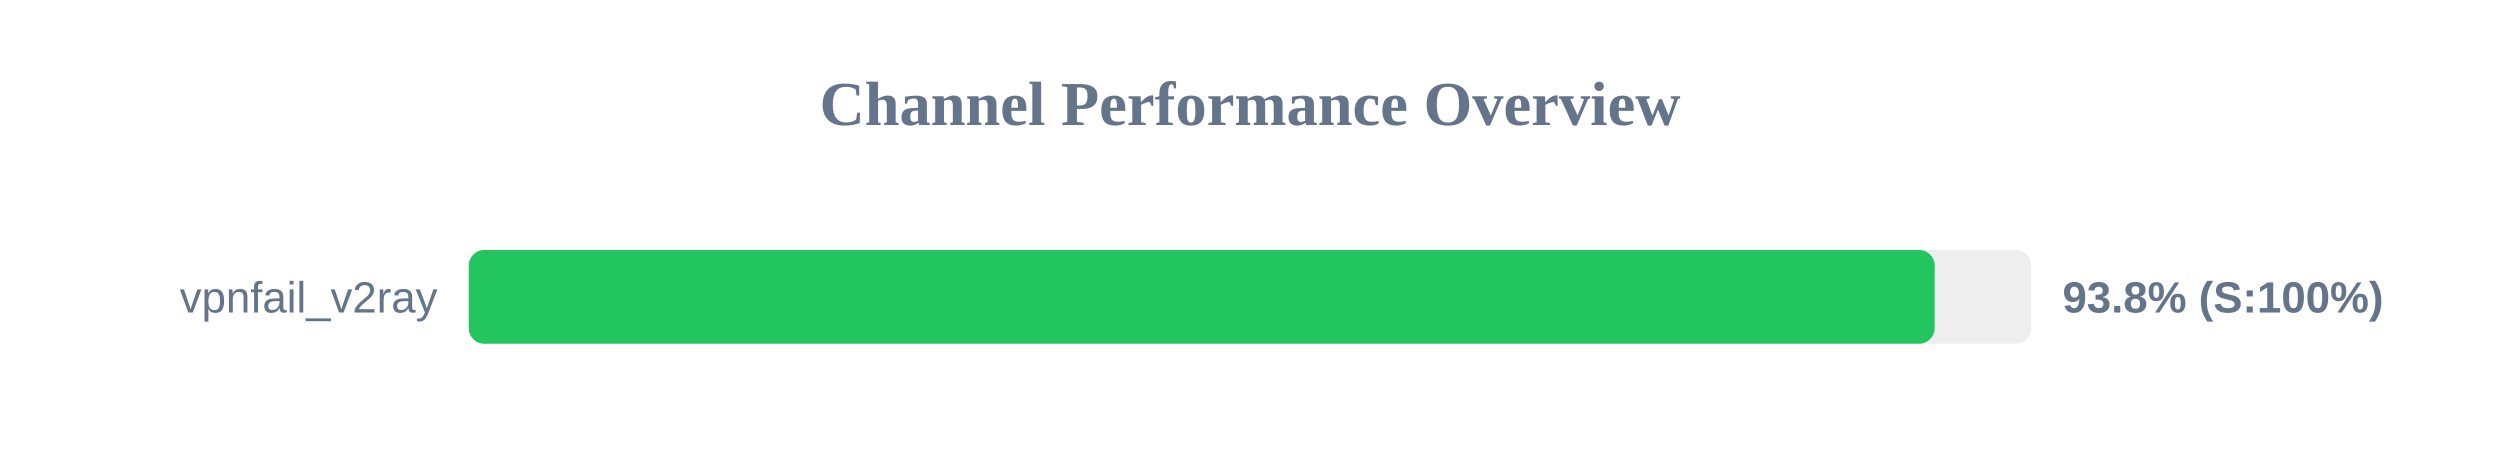
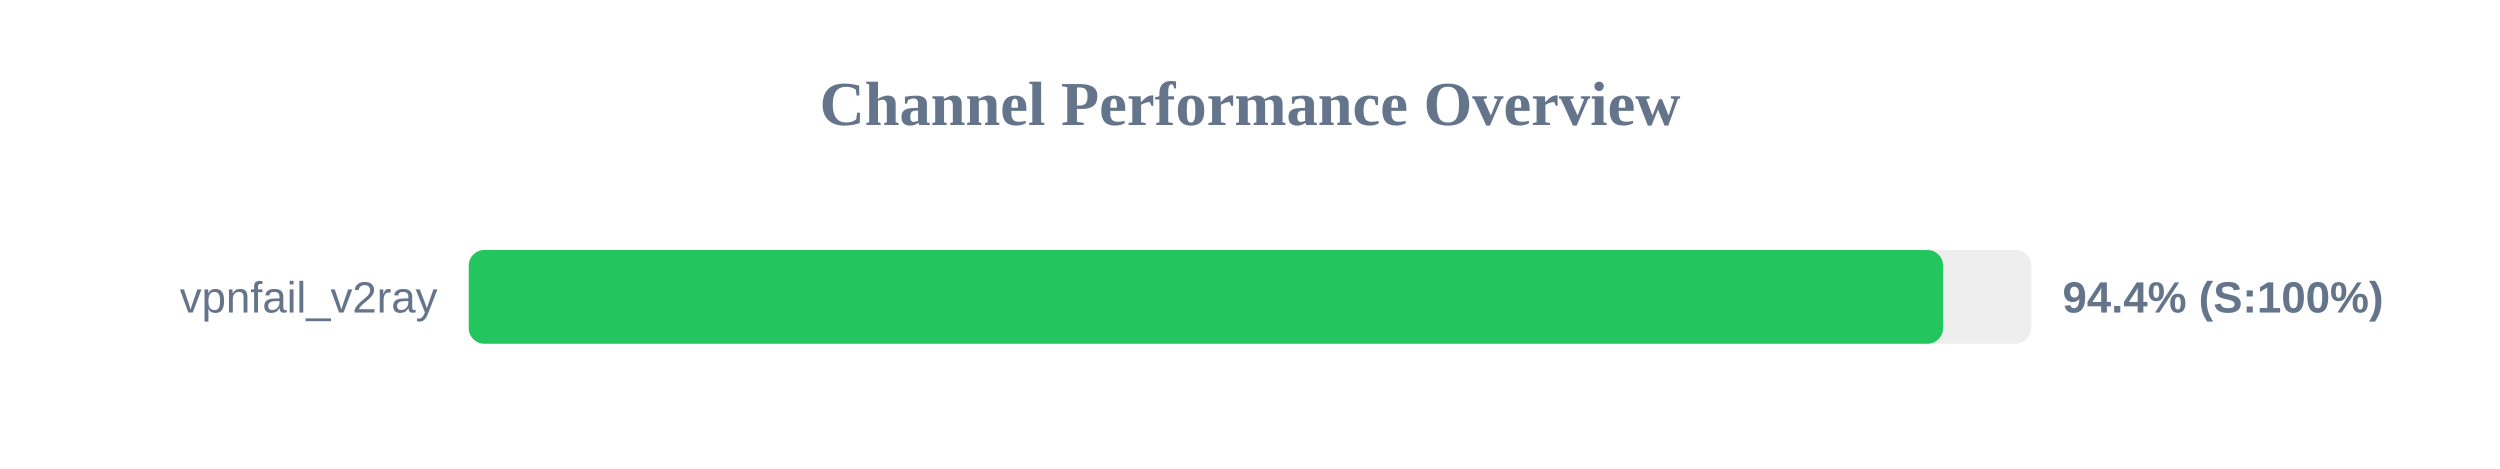
<svg xmlns="http://www.w3.org/2000/svg" width="800" height="150" version="1.1">
  <style>
        .row { font: 14px Arial; fill: #64748b; }
        .score { font: bold 14px Arial; fill: #64748b; }
    </style>
  <text x="400" y="40" text-anchor="middle" font-size="20px" font-weight="bold" fill="#64748b">Channel Performance Overview</text>
  <rect x="150" y="80" width="500" height="30" fill="#eee" rx="5" />
-   <rect x="150" y="80" width="469.1" height="30" fill="#22c55e" rx="5" />
+   <rect x="150" y="80" width="471.8" height="30" fill="#22c55e" rx="5" />
  <text x="140" y="100" text-anchor="end" class="row">vpnfail_v2ray</text>
-   <text x="660" y="100" text-anchor="start" class="score">93.8% (S:100%)</text>
+   <text x="660" y="100" text-anchor="start" class="score">94.4% (S:100%)</text>
</svg>
